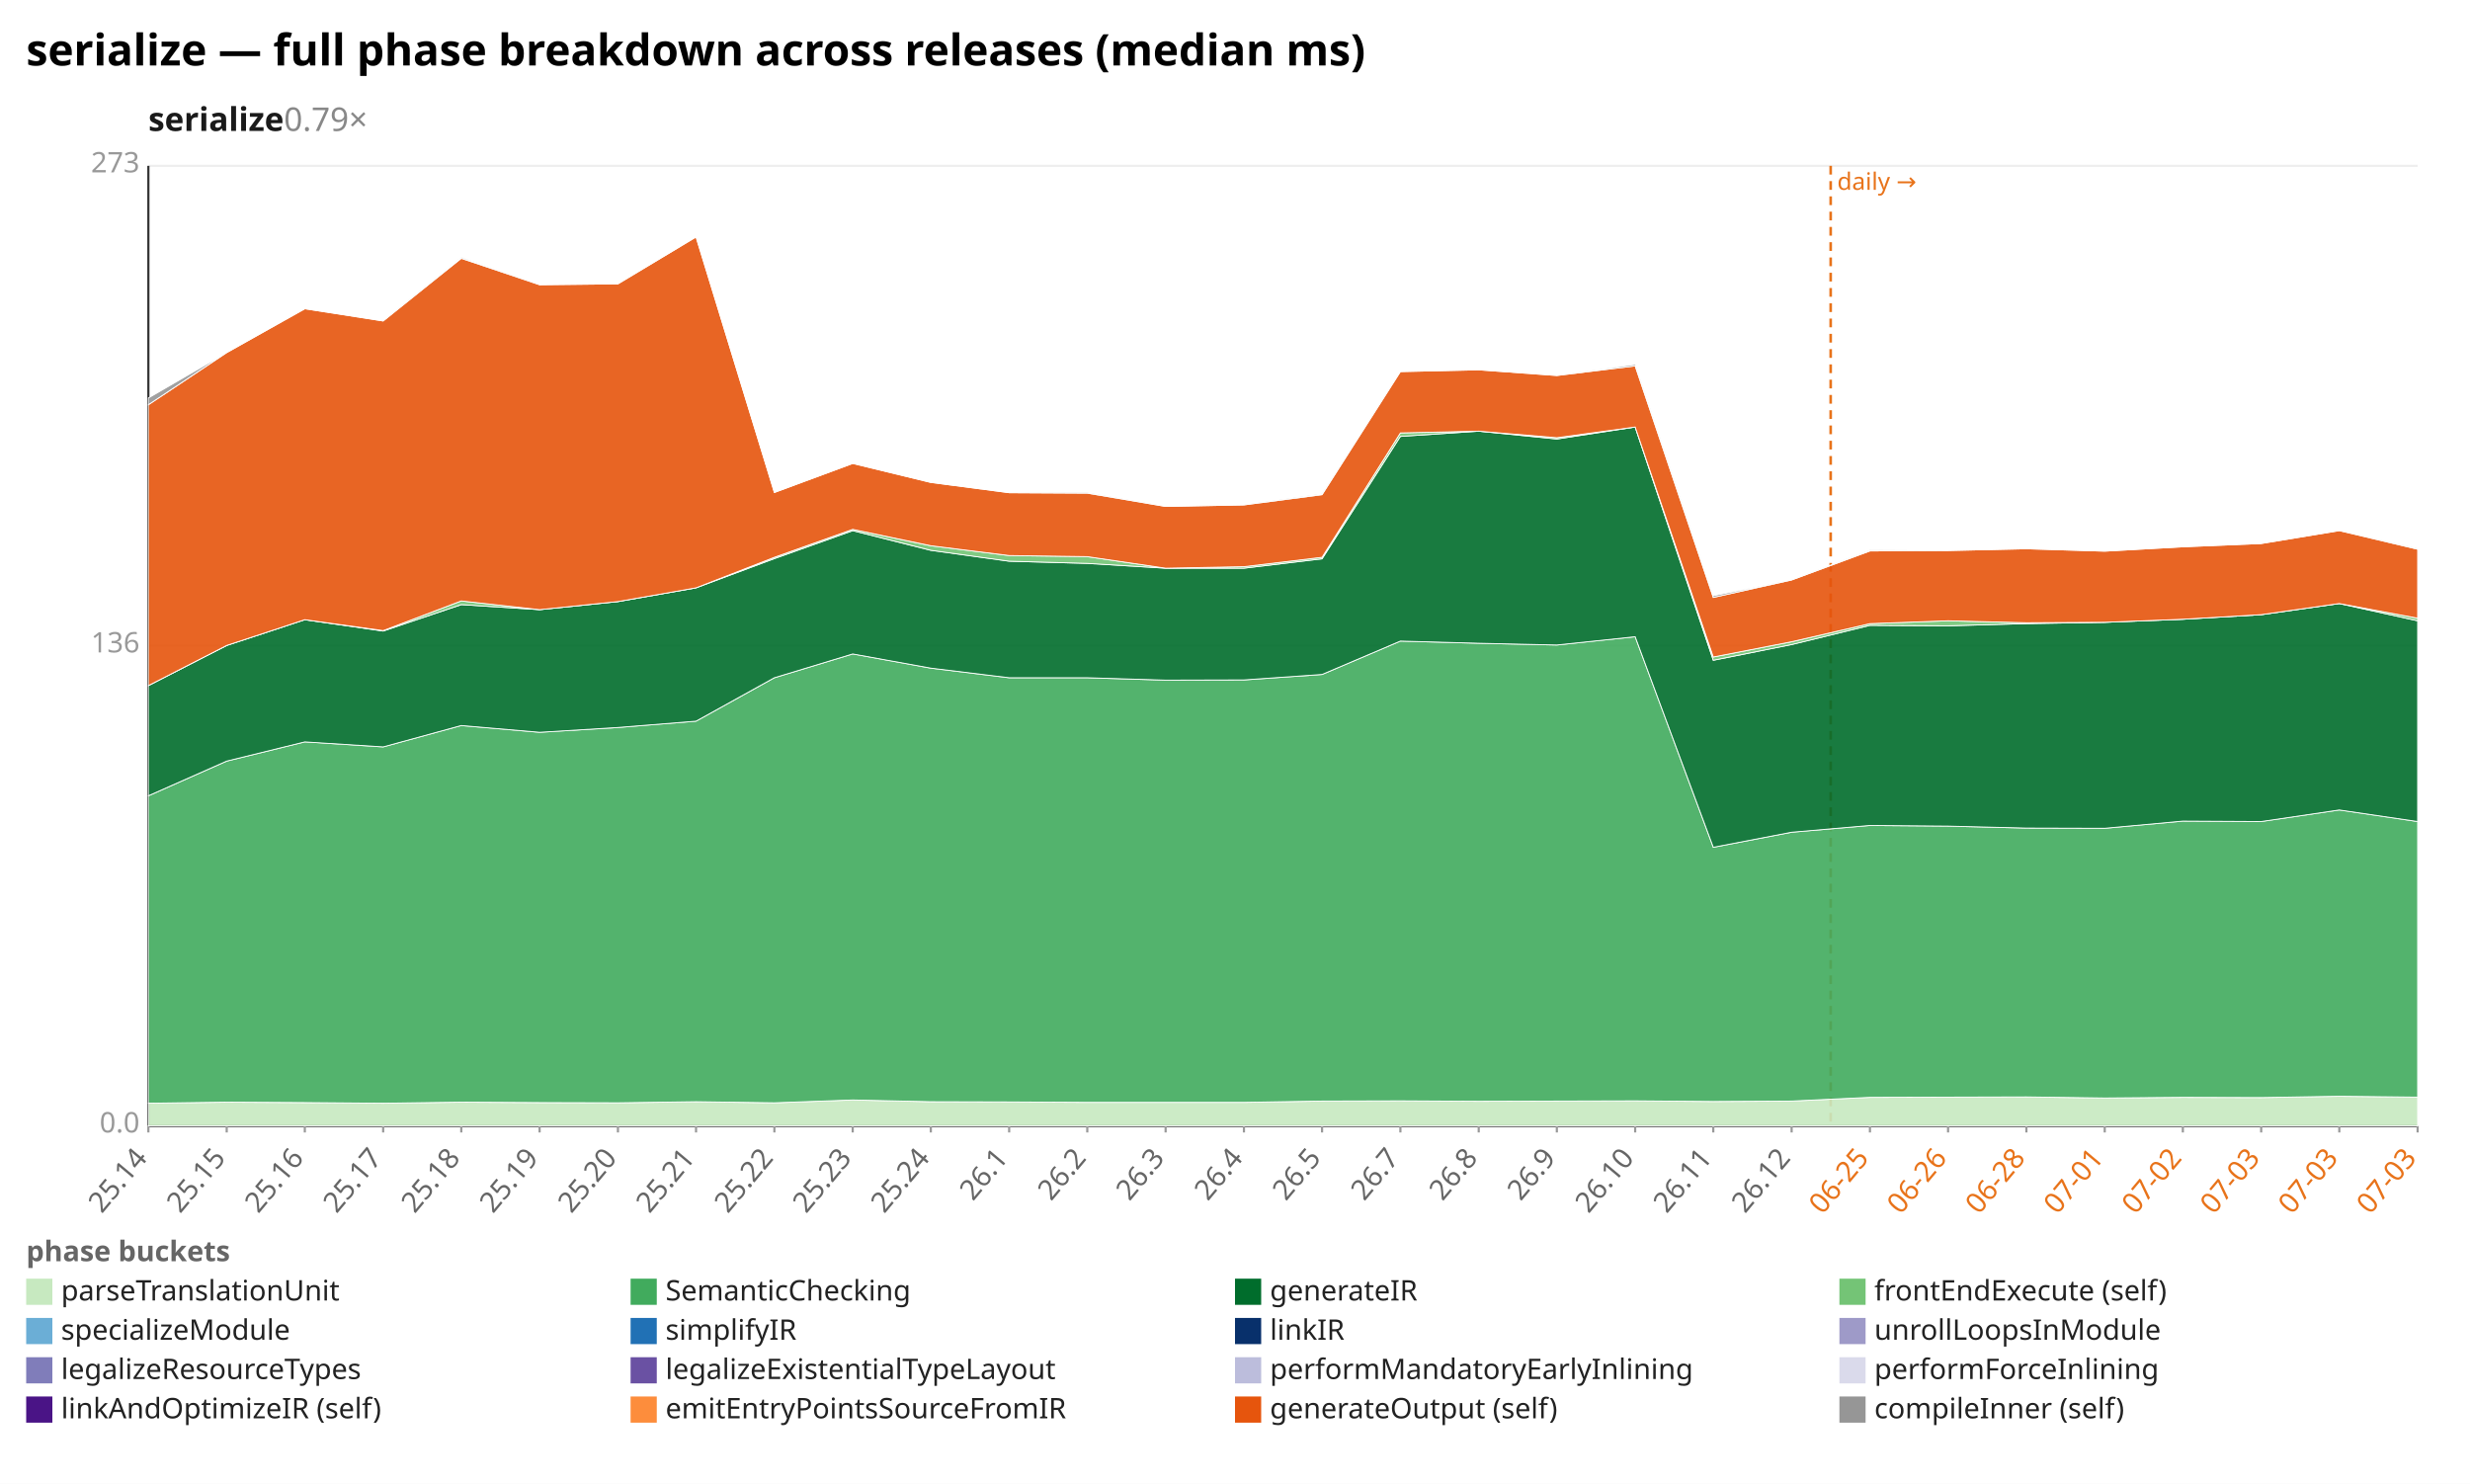
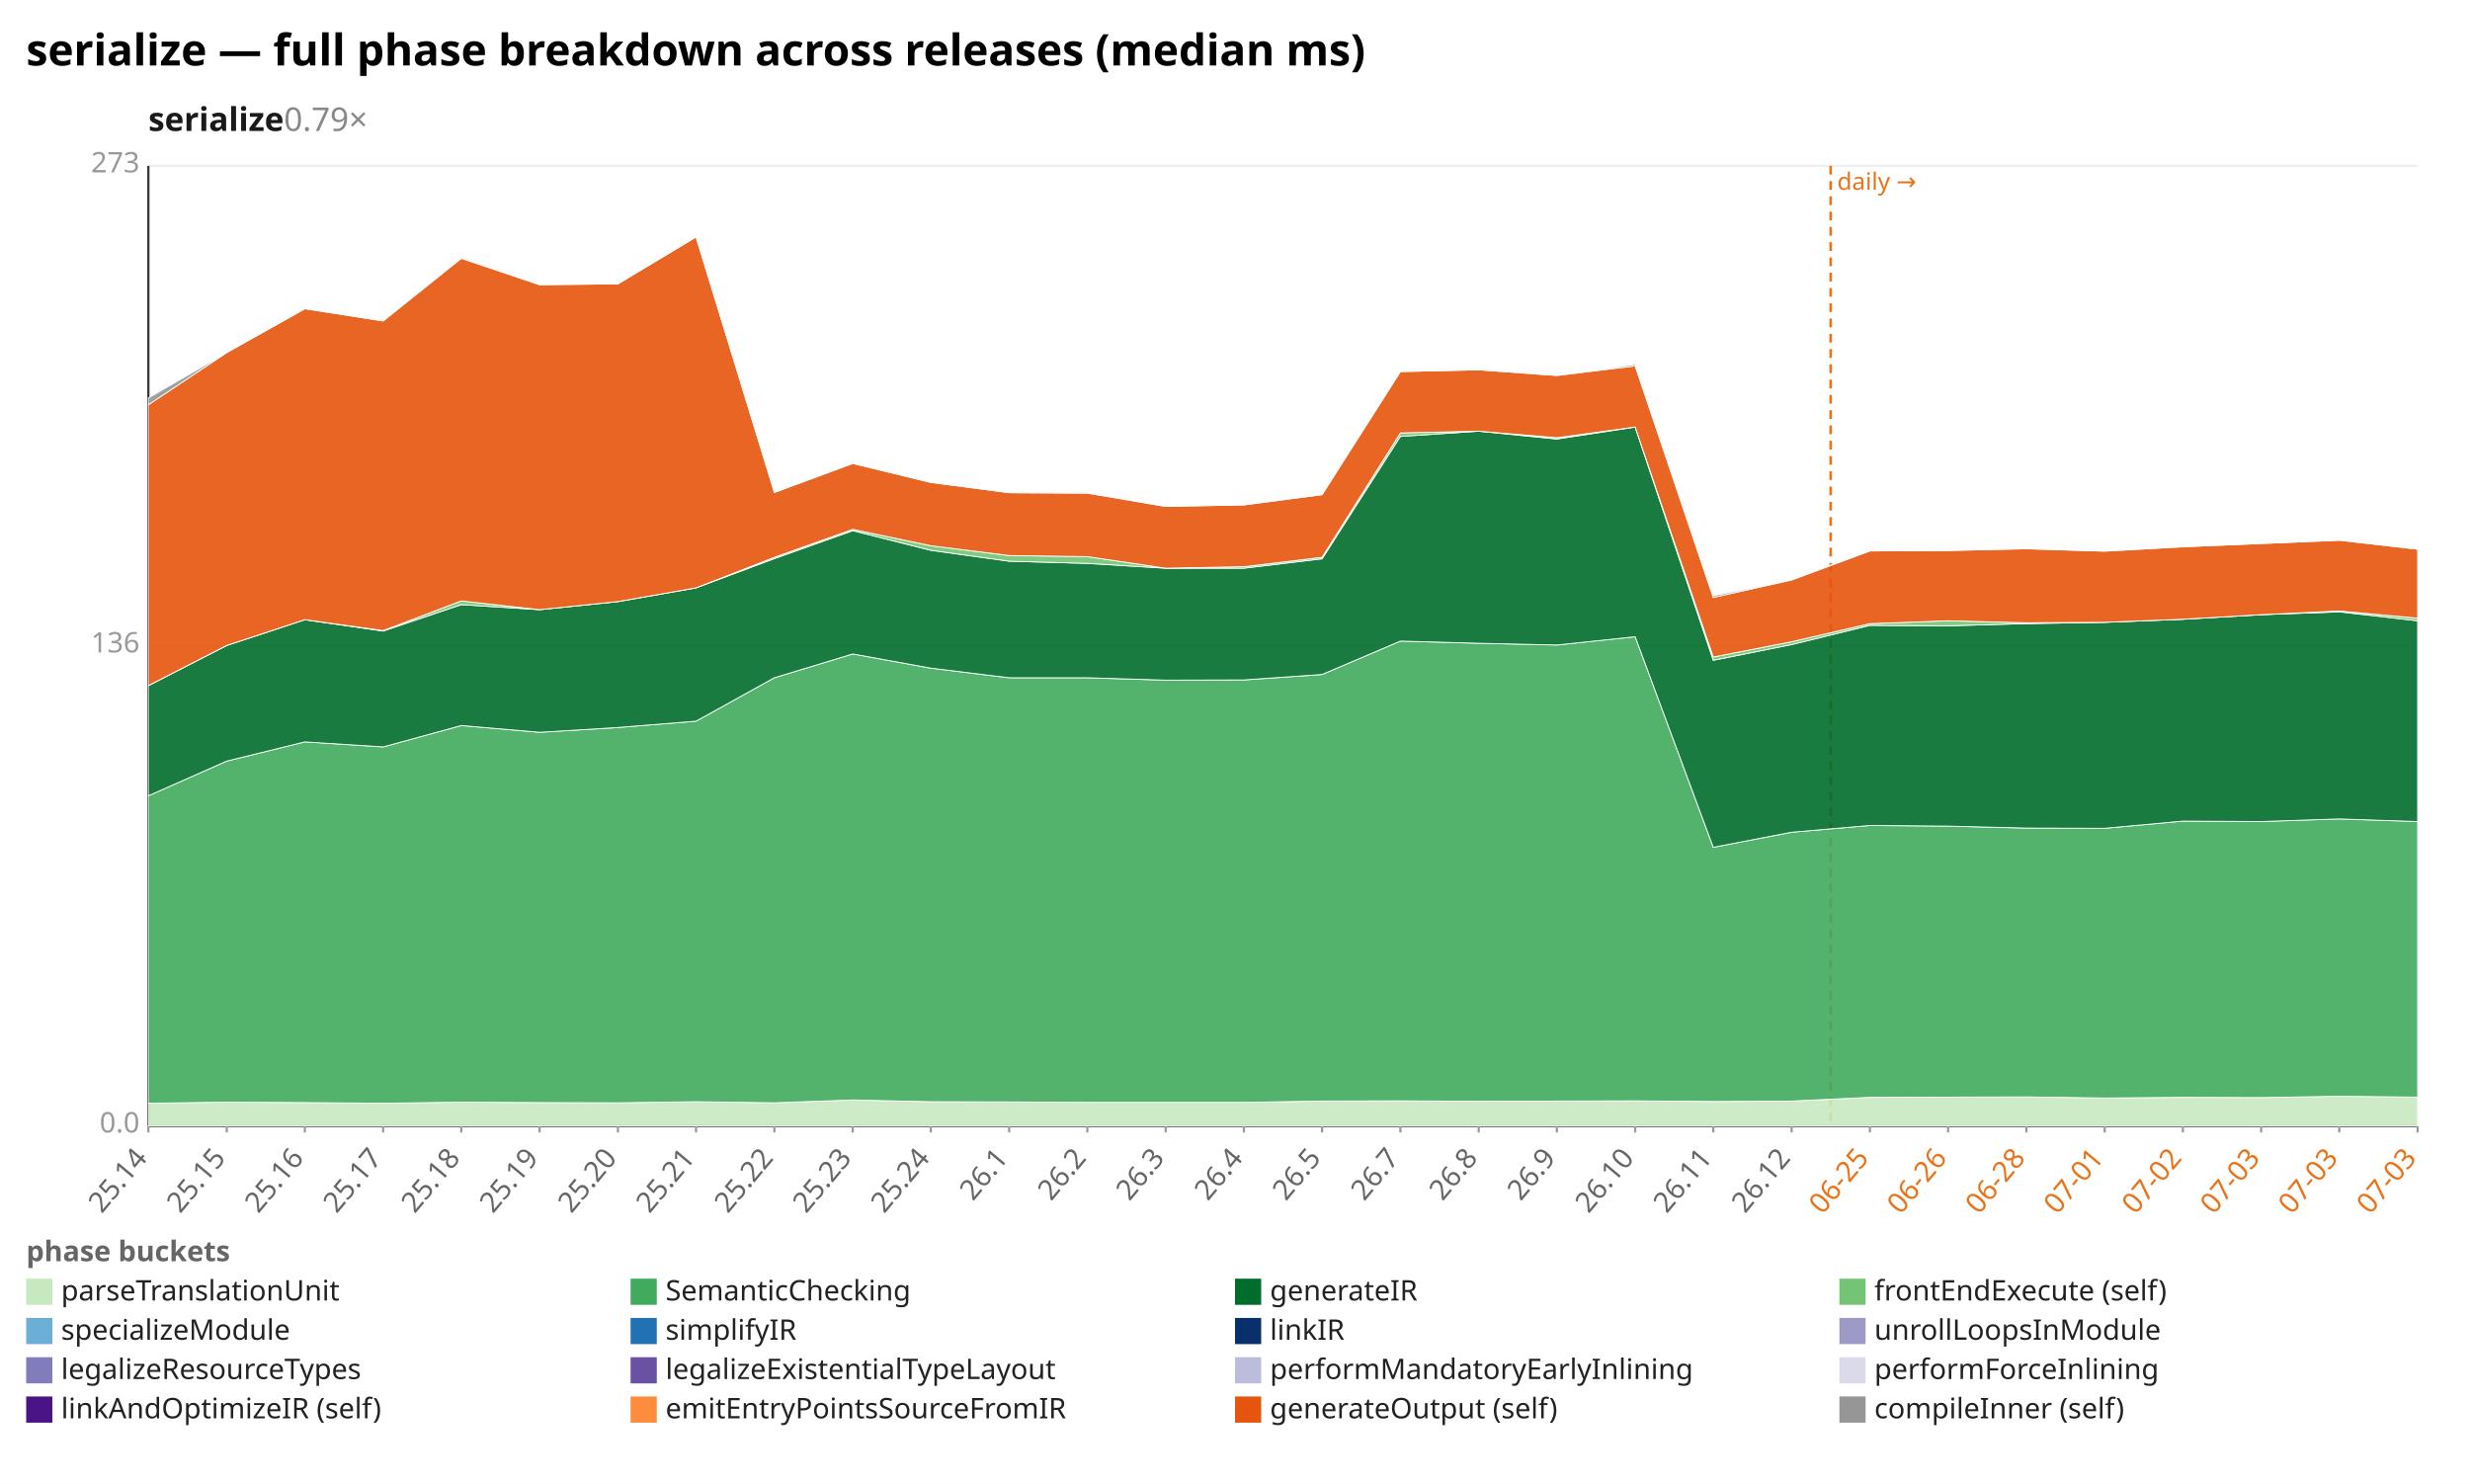
<svg xmlns="http://www.w3.org/2000/svg" width="1132" height="680" viewBox="0 0 1132 680" preserveAspectRatio="xMidYMid meet" font-family="sans-serif" font-size="13">
  <rect width="1132" height="680" fill="white" />
  <text x="12" y="30" font-size="20" font-weight="bold">serialize — full phase breakdown across releases (median ms)</text>
  <text x="68" y="60" font-size="15" font-weight="600" fill="#1a1a1a">serialize<tspan fill="#888" font-weight="400" text-decoration="none">  0.79×</tspan>
  </text>
  <line x1="68.0" y1="516.0" x2="1108.0" y2="516.0" stroke="#eee" />
  <text x="64.0" y="519.0" text-anchor="end" fill="#999">0.0</text>
  <line x1="68.0" y1="296.0" x2="1108.0" y2="296.0" stroke="#eee" />
  <text x="64.0" y="299.0" text-anchor="end" fill="#999">136</text>
  <line x1="68.0" y1="76.0" x2="1108.0" y2="76.0" stroke="#eee" />
  <text x="64.0" y="79.0" text-anchor="end" fill="#999">273</text>
  <line x1="68.0" y1="76.0" x2="68.0" y2="516.0" stroke="#333" />
  <line x1="68.0" y1="516.0" x2="1108.0" y2="516.0" stroke="#333" />
  <line x1="839.0" y1="76.0" x2="839.0" y2="516.0" stroke="#e8731a" stroke-width="1.2" stroke-dasharray="4 3" />
  <text x="842.0" y="87.0" fill="#e8731a" font-size="11">daily →</text>
  <line x1="68.0" y1="516.0" x2="68.0" y2="519.0" stroke="#999" />
  <text x="68.0" y="531.0" text-anchor="end" fill="#666" transform="rotate(-50 68.0 531.0)">25.14</text>
  <line x1="103.9" y1="516.0" x2="103.9" y2="519.0" stroke="#999" />
  <text x="103.9" y="531.0" text-anchor="end" fill="#666" transform="rotate(-50 103.9 531.0)">25.15</text>
  <line x1="139.7" y1="516.0" x2="139.7" y2="519.0" stroke="#999" />
  <text x="139.7" y="531.0" text-anchor="end" fill="#666" transform="rotate(-50 139.7 531.0)">25.16</text>
  <line x1="175.6" y1="516.0" x2="175.6" y2="519.0" stroke="#999" />
  <text x="175.6" y="531.0" text-anchor="end" fill="#666" transform="rotate(-50 175.6 531.0)">25.17</text>
  <line x1="211.4" y1="516.0" x2="211.4" y2="519.0" stroke="#999" />
  <text x="211.4" y="531.0" text-anchor="end" fill="#666" transform="rotate(-50 211.4 531.0)">25.18</text>
  <line x1="247.3" y1="516.0" x2="247.3" y2="519.0" stroke="#999" />
  <text x="247.3" y="531.0" text-anchor="end" fill="#666" transform="rotate(-50 247.3 531.0)">25.19</text>
  <line x1="283.2" y1="516.0" x2="283.2" y2="519.0" stroke="#999" />
  <text x="283.2" y="531.0" text-anchor="end" fill="#666" transform="rotate(-50 283.2 531.0)">25.20</text>
  <line x1="319.0" y1="516.0" x2="319.0" y2="519.0" stroke="#999" />
  <text x="319.0" y="531.0" text-anchor="end" fill="#666" transform="rotate(-50 319.0 531.0)">25.21</text>
  <line x1="354.9" y1="516.0" x2="354.9" y2="519.0" stroke="#999" />
  <text x="354.9" y="531.0" text-anchor="end" fill="#666" transform="rotate(-50 354.9 531.0)">25.22</text>
  <line x1="390.8" y1="516.0" x2="390.8" y2="519.0" stroke="#999" />
  <text x="390.8" y="531.0" text-anchor="end" fill="#666" transform="rotate(-50 390.8 531.0)">25.23</text>
  <line x1="426.6" y1="516.0" x2="426.6" y2="519.0" stroke="#999" />
  <text x="426.6" y="531.0" text-anchor="end" fill="#666" transform="rotate(-50 426.6 531.0)">25.24</text>
  <line x1="462.5" y1="516.0" x2="462.5" y2="519.0" stroke="#999" />
  <text x="462.5" y="531.0" text-anchor="end" fill="#666" transform="rotate(-50 462.5 531.0)">26.1</text>
  <line x1="498.3" y1="516.0" x2="498.3" y2="519.0" stroke="#999" />
  <text x="498.3" y="531.0" text-anchor="end" fill="#666" transform="rotate(-50 498.3 531.0)">26.2</text>
  <line x1="534.2" y1="516.0" x2="534.2" y2="519.0" stroke="#999" />
  <text x="534.2" y="531.0" text-anchor="end" fill="#666" transform="rotate(-50 534.2 531.0)">26.3</text>
  <line x1="570.1" y1="516.0" x2="570.1" y2="519.0" stroke="#999" />
  <text x="570.1" y="531.0" text-anchor="end" fill="#666" transform="rotate(-50 570.1 531.0)">26.4</text>
  <line x1="605.9" y1="516.0" x2="605.9" y2="519.0" stroke="#999" />
  <text x="605.9" y="531.0" text-anchor="end" fill="#666" transform="rotate(-50 605.9 531.0)">26.5</text>
  <line x1="641.8" y1="516.0" x2="641.8" y2="519.0" stroke="#999" />
  <text x="641.8" y="531.0" text-anchor="end" fill="#666" transform="rotate(-50 641.8 531.0)">26.7</text>
  <line x1="677.7" y1="516.0" x2="677.7" y2="519.0" stroke="#999" />
  <text x="677.7" y="531.0" text-anchor="end" fill="#666" transform="rotate(-50 677.7 531.0)">26.8</text>
  <line x1="713.5" y1="516.0" x2="713.5" y2="519.0" stroke="#999" />
  <text x="713.5" y="531.0" text-anchor="end" fill="#666" transform="rotate(-50 713.5 531.0)">26.9</text>
  <line x1="749.4" y1="516.0" x2="749.4" y2="519.0" stroke="#999" />
  <text x="749.4" y="531.0" text-anchor="end" fill="#666" transform="rotate(-50 749.4 531.0)">26.10</text>
  <line x1="785.2" y1="516.0" x2="785.2" y2="519.0" stroke="#999" />
  <text x="785.2" y="531.0" text-anchor="end" fill="#666" transform="rotate(-50 785.2 531.0)">26.11</text>
  <line x1="821.1" y1="516.0" x2="821.1" y2="519.0" stroke="#999" />
  <text x="821.1" y="531.0" text-anchor="end" fill="#666" transform="rotate(-50 821.1 531.0)">26.12</text>
  <line x1="857.0" y1="516.0" x2="857.0" y2="519.0" stroke="#999" />
  <text x="857.0" y="531.0" text-anchor="end" fill="#e8731a" transform="rotate(-50 857.0 531.0)">06-25</text>
  <line x1="892.8" y1="516.0" x2="892.8" y2="519.0" stroke="#999" />
  <text x="892.8" y="531.0" text-anchor="end" fill="#e8731a" transform="rotate(-50 892.8 531.0)">06-26</text>
  <line x1="928.7" y1="516.0" x2="928.7" y2="519.0" stroke="#999" />
  <text x="928.7" y="531.0" text-anchor="end" fill="#e8731a" transform="rotate(-50 928.7 531.0)">06-28</text>
  <line x1="964.6" y1="516.0" x2="964.6" y2="519.0" stroke="#999" />
  <text x="964.6" y="531.0" text-anchor="end" fill="#e8731a" transform="rotate(-50 964.6 531.0)">07-01</text>
  <line x1="1000.4" y1="516.0" x2="1000.4" y2="519.0" stroke="#999" />
  <text x="1000.4" y="531.0" text-anchor="end" fill="#e8731a" transform="rotate(-50 1000.4 531.0)">07-02</text>
  <line x1="1036.3" y1="516.0" x2="1036.3" y2="519.0" stroke="#999" />
  <text x="1036.3" y="531.0" text-anchor="end" fill="#e8731a" transform="rotate(-50 1036.3 531.0)">07-03</text>
  <line x1="1072.1" y1="516.0" x2="1072.1" y2="519.0" stroke="#999" />
  <text x="1072.1" y="531.0" text-anchor="end" fill="#e8731a" transform="rotate(-50 1072.1 531.0)">07-03</text>
  <line x1="1108.0" y1="516.0" x2="1108.0" y2="519.0" stroke="#999" />
  <text x="1108.0" y="531.0" text-anchor="end" fill="#e8731a" transform="rotate(-50 1108.0 531.0)">07-03</text>
  <polygon points="68.0,505.6 103.9,505.1 139.7,505.3 175.6,505.6 211.4,505.1 247.3,505.3 283.2,505.4 319.0,504.9 354.9,505.4 390.8,504.1 426.6,504.9 462.5,505.0 498.3,505.2 534.2,505.2 570.1,505.2 605.9,504.6 641.8,504.5 677.7,504.7 713.5,504.6 749.4,504.5 785.2,504.8 821.1,504.6 857.0,502.9 892.8,502.8 928.7,502.7 964.6,503.2 1000.4,502.9 1036.3,503.0 1072.1,502.4 1108.0,502.8 1108.0,516.0 1072.1,516.0 1036.3,516.0 1000.4,516.0 964.6,516.0 928.7,516.0 892.8,516.0 857.0,516.0 821.1,516.0 785.2,516.0 749.4,516.0 713.5,516.0 677.7,516.0 641.8,516.0 605.9,516.0 570.1,516.0 534.2,516.0 498.3,516.0 462.5,516.0 426.6,516.0 390.8,516.0 354.9,516.0 319.0,516.0 283.2,516.0 247.3,516.0 211.4,516.0 175.6,516.0 139.7,516.0 103.9,516.0 68.0,516.0" fill="#c7e9c0" fill-opacity="0.9" stroke="#fff" stroke-width="0.4" />
-   <polygon points="68.0,364.7 103.9,348.8 139.7,340.0 175.6,342.3 211.4,332.5 247.3,335.6 283.2,333.4 319.0,330.5 354.9,310.6 390.8,299.7 426.6,306.2 462.5,310.6 498.3,310.6 534.2,311.7 570.1,311.6 605.9,309.1 641.8,293.8 677.7,294.8 713.5,295.6 749.4,291.8 785.2,388.3 821.1,381.4 857.0,378.3 892.8,378.6 928.7,379.5 964.6,379.6 1000.4,376.3 1036.3,376.5 1072.1,371.2 1108.0,376.5 1108.0,502.8 1072.1,502.4 1036.3,503.0 1000.4,502.9 964.6,503.2 928.7,502.7 892.8,502.8 857.0,502.9 821.1,504.6 785.2,504.8 749.4,504.5 713.5,504.6 677.7,504.7 641.8,504.5 605.9,504.6 570.1,505.2 534.2,505.2 498.3,505.2 462.5,505.0 426.6,504.9 390.8,504.1 354.9,505.4 319.0,504.9 283.2,505.4 247.3,505.3 211.4,505.1 175.6,505.6 139.7,505.3 103.9,505.1 68.0,505.6" fill="#41ab5d" fill-opacity="0.9" stroke="#fff" stroke-width="0.4" />
-   <polygon points="68.0,314.2 103.9,295.8 139.7,284.0 175.6,289.2 211.4,277.1 247.3,279.4 283.2,275.7 319.0,269.4 354.9,256.0 390.8,243.2 426.6,252.2 462.5,257.2 498.3,258.2 534.2,260.4 570.1,260.4 605.9,256.1 641.8,200.0 677.7,197.6 713.5,201.2 749.4,195.7 785.2,302.6 821.1,295.4 857.0,286.6 892.8,286.8 928.7,285.8 964.6,285.2 1000.4,283.8 1036.3,281.7 1072.1,276.6 1108.0,284.5 1108.0,376.5 1072.1,371.2 1036.3,376.5 1000.4,376.3 964.6,379.6 928.7,379.5 892.8,378.6 857.0,378.3 821.1,381.4 785.2,388.3 749.4,291.8 713.5,295.6 677.7,294.8 641.8,293.8 605.9,309.1 570.1,311.6 534.2,311.7 498.3,310.6 462.5,310.6 426.6,306.2 390.8,299.7 354.9,310.6 319.0,330.5 283.2,333.4 247.3,335.6 211.4,332.5 175.6,342.3 139.7,340.0 103.9,348.8 68.0,364.7" fill="#006d2c" fill-opacity="0.9" stroke="#fff" stroke-width="0.4" />
-   <polygon points="68.0,314.2 103.9,295.8 139.7,284.0 175.6,289.0 211.4,275.4 247.3,279.4 283.2,275.7 319.0,269.4 354.9,255.4 390.8,242.6 426.6,250.1 462.5,254.6 498.3,255.1 534.2,260.4 570.1,259.7 605.9,255.4 641.8,198.4 677.7,197.6 713.5,200.6 749.4,195.7 785.2,301.1 821.1,294.1 857.0,285.8 892.8,284.5 928.7,285.4 964.6,285.2 1000.4,283.8 1036.3,281.7 1072.1,276.6 1108.0,283.3 1108.0,284.5 1072.1,276.6 1036.3,281.7 1000.4,283.8 964.6,285.2 928.7,285.8 892.8,286.8 857.0,286.6 821.1,295.4 785.2,302.6 749.4,195.7 713.5,201.2 677.7,197.6 641.8,200.0 605.9,256.1 570.1,260.4 534.2,260.4 498.3,258.2 462.5,257.2 426.6,252.2 390.8,243.2 354.9,256.0 319.0,269.4 283.2,275.7 247.3,279.4 211.4,277.1 175.6,289.2 139.7,284.0 103.9,295.8 68.0,314.2" fill="#74c476" fill-opacity="0.9" stroke="#fff" stroke-width="0.4" />
-   <polygon points="68.0,185.5 103.9,161.6 139.7,141.5 175.6,147.1 211.4,118.4 247.3,130.5 283.2,130.1 319.0,108.6 354.9,225.7 390.8,212.4 426.6,221.1 462.5,225.8 498.3,226.0 534.2,232.1 570.1,231.4 605.9,226.7 641.8,170.3 677.7,169.5 713.5,172.1 749.4,167.7 785.2,273.8 821.1,265.8 857.0,252.5 892.8,252.3 928.7,251.5 964.6,252.6 1000.4,250.6 1036.3,249.1 1072.1,243.2 1108.0,251.7 1108.0,283.3 1072.1,276.6 1036.3,281.7 1000.4,283.8 964.6,285.2 928.7,285.4 892.8,284.5 857.0,285.8 821.1,294.1 785.2,301.1 749.4,195.7 713.5,200.6 677.7,197.6 641.8,198.4 605.9,255.4 570.1,259.7 534.2,260.4 498.3,255.1 462.5,254.6 426.6,250.1 390.8,242.6 354.9,255.4 319.0,269.4 283.2,275.7 247.3,279.4 211.4,275.4 175.6,289.0 139.7,284.0 103.9,295.8 68.0,314.2" fill="#e6550d" fill-opacity="0.9" stroke="#fff" stroke-width="0.4" />
-   <polygon points="68.0,182.4 103.9,161.6 139.7,141.5 175.6,147.1 211.4,117.9 247.3,130.5 283.2,130.1 319.0,108.6 354.9,225.7 390.8,212.4 426.6,221.1 462.5,225.8 498.3,225.8 534.2,232.1 570.1,231.4 605.9,226.3 641.8,170.3 677.7,169.5 713.5,172.1 749.4,167.0 785.2,273.0 821.1,265.8 857.0,252.1 892.8,252.3 928.7,251.5 964.6,252.6 1000.4,250.6 1036.3,249.1 1072.1,243.2 1108.0,251.4 1108.0,251.7 1072.1,243.2 1036.3,249.1 1000.4,250.6 964.6,252.6 928.7,251.5 892.8,252.3 857.0,252.5 821.1,265.8 785.2,273.8 749.4,167.7 713.5,172.1 677.7,169.5 641.8,170.3 605.9,226.7 570.1,231.4 534.2,232.1 498.3,226.0 462.5,225.8 426.6,221.1 390.8,212.4 354.9,225.7 319.0,108.6 283.2,130.1 247.3,130.5 211.4,118.4 175.6,147.1 139.7,141.5 103.9,161.6 68.0,185.5" fill="#969696" fill-opacity="0.9" stroke="#fff" stroke-width="0.4" />
+   <polygon points="68.0,364.7 103.9,348.8 139.7,340.0 175.6,342.3 211.4,332.5 247.3,335.6 283.2,333.4 319.0,330.5 354.9,310.6 390.8,299.7 426.6,306.2 462.5,310.6 498.3,310.6 534.2,311.7 570.1,311.6 605.9,309.1 641.8,293.8 677.7,294.8 713.5,295.6 749.4,291.8 785.2,388.3 821.1,381.4 857.0,378.3 892.8,378.6 928.7,379.5 964.6,379.6 1000.4,376.3 1036.3,376.5 1072.1,375.3 1108.0,376.5 1108.0,502.8 1072.1,502.4 1036.3,503.0 1000.4,502.9 964.6,503.2 928.7,502.7 892.8,502.8 857.0,502.9 821.1,504.6 785.2,504.8 749.4,504.5 713.5,504.6 677.7,504.7 641.8,504.5 605.9,504.6 570.1,505.2 534.2,505.2 498.3,505.2 462.5,505.0 426.6,504.9 390.8,504.1 354.9,505.4 319.0,504.9 283.2,505.4 247.3,505.3 211.4,505.1 175.6,505.6 139.7,505.3 103.9,505.1 68.0,505.6" fill="#41ab5d" fill-opacity="0.9" stroke="#fff" stroke-width="0.4" />
+   <polygon points="68.0,314.2 103.9,295.8 139.7,284.0 175.6,289.2 211.4,277.1 247.3,279.4 283.2,275.7 319.0,269.4 354.9,256.0 390.8,243.2 426.6,252.2 462.5,257.2 498.3,258.2 534.2,260.4 570.1,260.4 605.9,256.1 641.8,200.0 677.7,197.6 713.5,201.2 749.4,195.7 785.2,302.6 821.1,295.4 857.0,286.6 892.8,286.8 928.7,285.8 964.6,285.2 1000.4,283.8 1036.3,281.7 1072.1,280.4 1108.0,284.5 1108.0,376.5 1072.1,375.3 1036.3,376.5 1000.4,376.3 964.6,379.6 928.7,379.5 892.8,378.6 857.0,378.3 821.1,381.4 785.2,388.3 749.4,291.8 713.5,295.6 677.7,294.8 641.8,293.8 605.9,309.1 570.1,311.6 534.2,311.7 498.3,310.6 462.5,310.6 426.6,306.2 390.8,299.7 354.9,310.6 319.0,330.5 283.2,333.4 247.3,335.6 211.4,332.5 175.6,342.3 139.7,340.0 103.9,348.8 68.0,364.7" fill="#006d2c" fill-opacity="0.9" stroke="#fff" stroke-width="0.4" />
+   <polygon points="68.0,314.2 103.9,295.8 139.7,284.0 175.6,289.0 211.4,275.4 247.3,279.4 283.2,275.7 319.0,269.4 354.9,255.4 390.8,242.6 426.6,250.1 462.5,254.6 498.3,255.1 534.2,260.4 570.1,259.7 605.9,255.4 641.8,198.4 677.7,197.6 713.5,200.6 749.4,195.7 785.2,301.1 821.1,294.1 857.0,285.8 892.8,284.5 928.7,285.4 964.6,285.2 1000.4,283.8 1036.3,281.7 1072.1,280.0 1108.0,283.3 1108.0,284.5 1072.1,280.4 1036.3,281.7 1000.4,283.8 964.6,285.2 928.7,285.8 892.8,286.8 857.0,286.6 821.1,295.4 785.2,302.6 749.4,195.7 713.5,201.2 677.7,197.6 641.8,200.0 605.9,256.1 570.1,260.4 534.2,260.4 498.3,258.2 462.5,257.2 426.6,252.2 390.8,243.2 354.9,256.0 319.0,269.4 283.2,275.7 247.3,279.4 211.4,277.1 175.6,289.2 139.7,284.0 103.9,295.8 68.0,314.2" fill="#74c476" fill-opacity="0.9" stroke="#fff" stroke-width="0.4" />
+   <polygon points="68.0,185.5 103.9,161.6 139.7,141.5 175.6,147.1 211.4,118.4 247.3,130.5 283.2,130.1 319.0,108.6 354.9,225.7 390.8,212.4 426.6,221.1 462.5,225.8 498.3,226.0 534.2,232.1 570.1,231.4 605.9,226.7 641.8,170.3 677.7,169.5 713.5,172.1 749.4,167.7 785.2,273.8 821.1,265.8 857.0,252.5 892.8,252.3 928.7,251.5 964.6,252.6 1000.4,250.6 1036.3,249.1 1072.1,247.6 1108.0,251.7 1108.0,283.3 1072.1,280.0 1036.3,281.7 1000.4,283.8 964.6,285.2 928.7,285.4 892.8,284.5 857.0,285.8 821.1,294.1 785.2,301.1 749.4,195.7 713.5,200.6 677.7,197.6 641.8,198.4 605.9,255.4 570.1,259.7 534.2,260.4 498.3,255.1 462.5,254.6 426.6,250.1 390.8,242.6 354.9,255.4 319.0,269.4 283.2,275.7 247.3,279.4 211.4,275.4 175.6,289.0 139.7,284.0 103.9,295.8 68.0,314.2" fill="#e6550d" fill-opacity="0.9" stroke="#fff" stroke-width="0.4" />
+   <polygon points="68.0,182.4 103.9,161.6 139.7,141.5 175.6,147.1 211.4,117.9 247.3,130.5 283.2,130.1 319.0,108.6 354.9,225.7 390.8,212.4 426.6,221.1 462.5,225.8 498.3,225.8 534.2,232.1 570.1,231.4 605.9,226.3 641.8,170.3 677.7,169.5 713.5,172.1 749.4,167.0 785.2,273.0 821.1,265.8 857.0,252.1 892.8,252.3 928.7,251.5 964.6,252.6 1000.4,250.6 1036.3,249.1 1072.1,247.6 1108.0,251.4 1108.0,251.7 1072.1,247.6 1036.3,249.1 1000.4,250.6 964.6,252.6 928.7,251.5 892.8,252.3 857.0,252.5 821.1,265.8 785.2,273.8 749.4,167.7 713.5,172.1 677.7,169.5 641.8,170.3 605.9,226.7 570.1,231.4 534.2,232.1 498.3,226.0 462.5,225.8 426.6,221.1 390.8,212.4 354.9,225.7 319.0,108.6 283.2,130.1 247.3,130.5 211.4,118.4 175.6,147.1 139.7,141.5 103.9,161.6 68.0,185.5" fill="#969696" fill-opacity="0.9" stroke="#fff" stroke-width="0.4" />
  <text x="12" y="578" fill="#666" font-weight="600">phase buckets</text>
  <rect x="12" y="586" width="12" height="12" fill="#c7e9c0" />
  <text x="28" y="596" fill="#222">parseTranslationUnit</text>
  <rect x="289" y="586" width="12" height="12" fill="#41ab5d" />
  <text x="305" y="596" fill="#222">SemanticChecking</text>
  <rect x="566" y="586" width="12" height="12" fill="#006d2c" />
  <text x="582" y="596" fill="#222">generateIR</text>
  <rect x="843" y="586" width="12" height="12" fill="#74c476" />
  <text x="859" y="596" fill="#222">frontEndExecute (self)</text>
  <rect x="12" y="604" width="12" height="12" fill="#6baed6" />
  <text x="28" y="614" fill="#222">specializeModule</text>
  <rect x="289" y="604" width="12" height="12" fill="#2171b5" />
  <text x="305" y="614" fill="#222">simplifyIR</text>
  <rect x="566" y="604" width="12" height="12" fill="#08306b" />
  <text x="582" y="614" fill="#222">linkIR</text>
  <rect x="843" y="604" width="12" height="12" fill="#9e9ac8" />
  <text x="859" y="614" fill="#222">unrollLoopsInModule</text>
  <rect x="12" y="622" width="12" height="12" fill="#807dba" />
  <text x="28" y="632" fill="#222">legalizeResourceTypes</text>
  <rect x="289" y="622" width="12" height="12" fill="#6a51a3" />
  <text x="305" y="632" fill="#222">legalizeExistentialTypeLayout</text>
  <rect x="566" y="622" width="12" height="12" fill="#bcbddc" />
  <text x="582" y="632" fill="#222">performMandatoryEarlyInlining</text>
  <rect x="843" y="622" width="12" height="12" fill="#dadaeb" />
  <text x="859" y="632" fill="#222">performForceInlining</text>
  <rect x="12" y="640" width="12" height="12" fill="#4a1486" />
  <text x="28" y="650" fill="#222">linkAndOptimizeIR (self)</text>
  <rect x="289" y="640" width="12" height="12" fill="#fd8d3c" />
  <text x="305" y="650" fill="#222">emitEntryPointsSourceFromIR</text>
  <rect x="566" y="640" width="12" height="12" fill="#e6550d" />
  <text x="582" y="650" fill="#222">generateOutput (self)</text>
  <rect x="843" y="640" width="12" height="12" fill="#969696" />
  <text x="859" y="650" fill="#222">compileInner (self)</text>
</svg>
